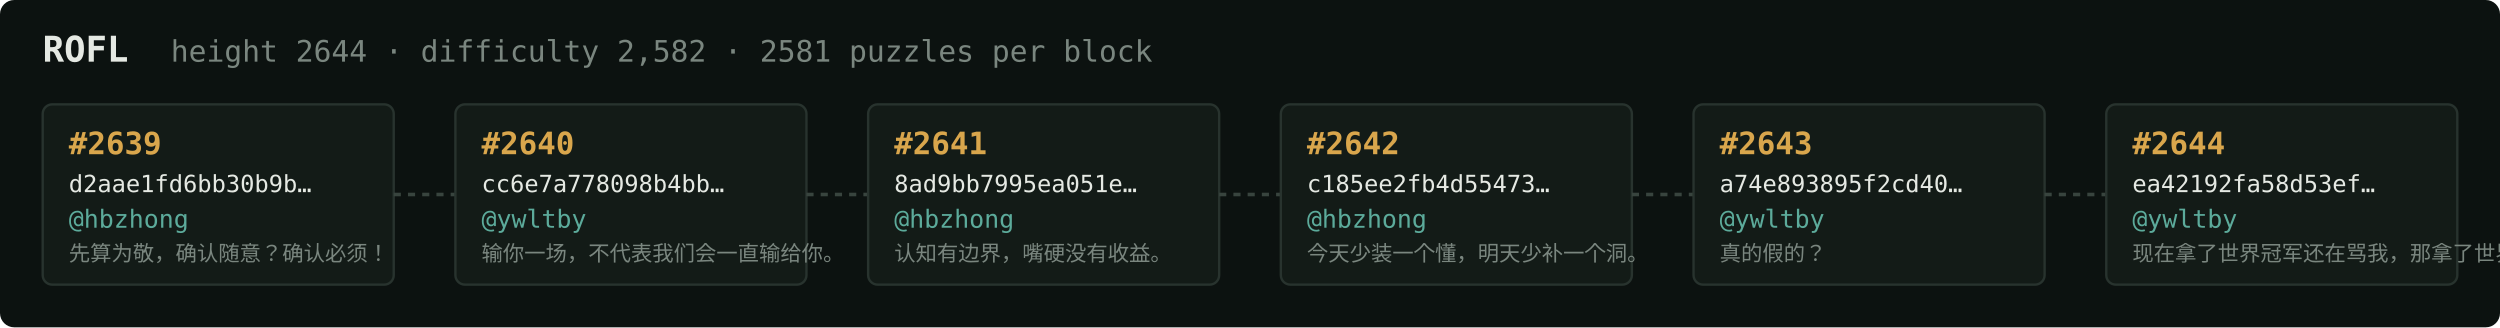
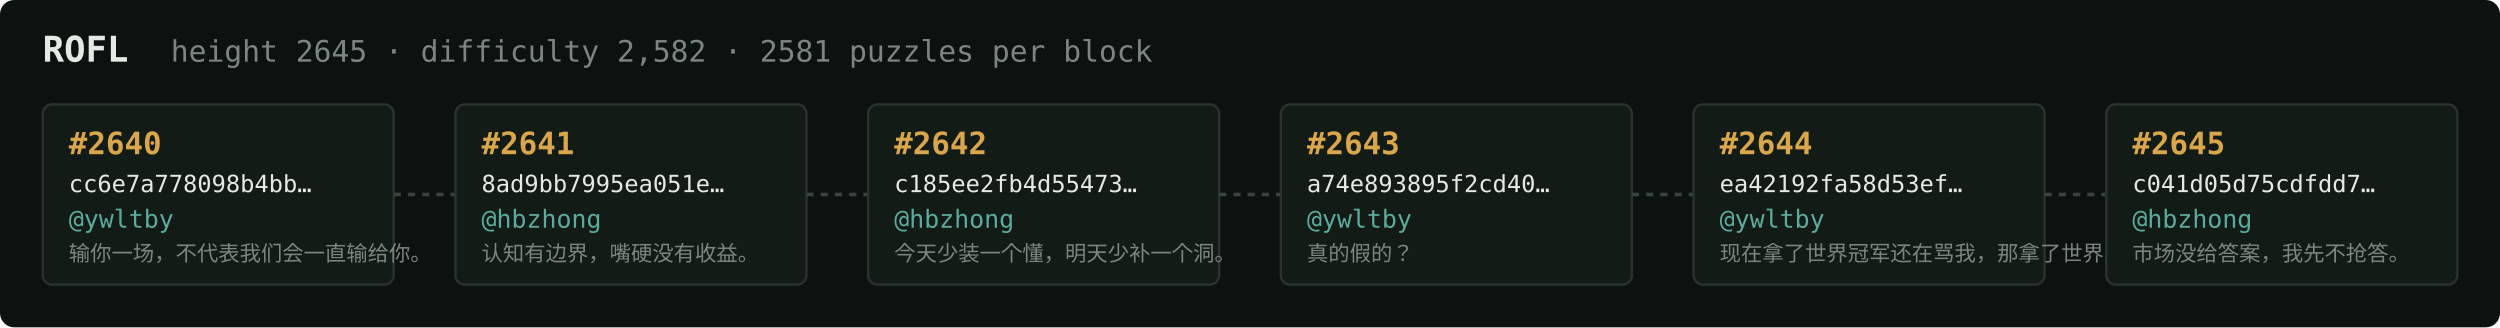
<svg xmlns="http://www.w3.org/2000/svg" width="1054" height="138" viewBox="0 0 1054 138" font-family="ui-monospace,SFMono-Regular,Menlo,monospace">
  <rect fill="#0c1210" width="1054" height="138" rx="6" />
  <text x="18" y="26" fill="#e5e9e3" font-size="15" font-weight="700">ROFL</text>
-   <text x="72" y="26" fill="#7a867f" font-size="12.5">height 2644 · difficulty 2,582 · 2581 puzzles per block</text>
+   <text x="72" y="26" fill="#7a867f" font-size="12.5">height 2645 · difficulty 2,582 · 2581 puzzles per block</text>
  <rect x="18" y="44" width="148" height="76" rx="4" fill="#131b17" stroke="#28332e" stroke-width="1" />
-   <text x="29" y="65" fill="#d9a64c" font-size="13" font-weight="700">#2639</text>
-   <text x="29" y="81" fill="#e5e9e3" font-size="10">d2aae1fd6bb30b9b…</text>
-   <text x="29" y="96" fill="#5cab9b" font-size="10.5">@hbzhong</text>
-   <text x="29" y="110" fill="#7a867f" font-size="9">先算为敬，确认随意？确认必须！</text>
+   <text x="29" y="65" fill="#d9a64c" font-size="13" font-weight="700">#2640</text>
+   <text x="29" y="81" fill="#e5e9e3" font-size="10">cc6e7a778098b4bb…</text>
+   <text x="29" y="96" fill="#5cab9b" font-size="10.5">@ywltby</text>
+   <text x="29" y="110" fill="#7a867f" font-size="9">输你一场，不代表我们会一直输给你。</text>
  <line x1="166" y1="82.0" x2="192" y2="82.0" stroke="#38443e" stroke-width="1.5" stroke-dasharray="3 3" />
  <rect x="192" y="44" width="148" height="76" rx="4" fill="#131b17" stroke="#28332e" stroke-width="1" />
-   <text x="203" y="65" fill="#d9a64c" font-size="13" font-weight="700">#2640</text>
-   <text x="203" y="81" fill="#e5e9e3" font-size="10">cc6e7a778098b4bb…</text>
-   <text x="203" y="96" fill="#5cab9b" font-size="10.5">@ywltby</text>
-   <text x="203" y="110" fill="#7a867f" font-size="9">输你一场，不代表我们会一直输给你。</text>
+   <text x="203" y="65" fill="#d9a64c" font-size="13" font-weight="700">#2641</text>
+   <text x="203" y="81" fill="#e5e9e3" font-size="10">8ad9bb7995ea051e…</text>
+   <text x="203" y="96" fill="#5cab9b" font-size="10.5">@hbzhong</text>
+   <text x="203" y="110" fill="#7a867f" font-size="9">认知有边界，嘴硬没有收益。</text>
  <line x1="340" y1="82.0" x2="366" y2="82.0" stroke="#38443e" stroke-width="1.5" stroke-dasharray="3 3" />
  <rect x="366" y="44" width="148" height="76" rx="4" fill="#131b17" stroke="#28332e" stroke-width="1" />
-   <text x="377" y="65" fill="#d9a64c" font-size="13" font-weight="700">#2641</text>
-   <text x="377" y="81" fill="#e5e9e3" font-size="10">8ad9bb7995ea051e…</text>
+   <text x="377" y="65" fill="#d9a64c" font-size="13" font-weight="700">#2642</text>
+   <text x="377" y="81" fill="#e5e9e3" font-size="10">c185ee2fb4d55473…</text>
  <text x="377" y="96" fill="#5cab9b" font-size="10.5">@hbzhong</text>
-   <text x="377" y="110" fill="#7a867f" font-size="9">认知有边界，嘴硬没有收益。</text>
+   <text x="377" y="110" fill="#7a867f" font-size="9">今天少装一个懂，明天少补一个洞。</text>
  <line x1="514" y1="82.0" x2="540" y2="82.0" stroke="#38443e" stroke-width="1.5" stroke-dasharray="3 3" />
  <rect x="540" y="44" width="148" height="76" rx="4" fill="#131b17" stroke="#28332e" stroke-width="1" />
-   <text x="551" y="65" fill="#d9a64c" font-size="13" font-weight="700">#2642</text>
-   <text x="551" y="81" fill="#e5e9e3" font-size="10">c185ee2fb4d55473…</text>
-   <text x="551" y="96" fill="#5cab9b" font-size="10.5">@hbzhong</text>
-   <text x="551" y="110" fill="#7a867f" font-size="9">今天少装一个懂，明天少补一个洞。</text>
+   <text x="551" y="65" fill="#d9a64c" font-size="13" font-weight="700">#2643</text>
+   <text x="551" y="81" fill="#e5e9e3" font-size="10">a74e893895f2cd40…</text>
+   <text x="551" y="96" fill="#5cab9b" font-size="10.5">@ywltby</text>
+   <text x="551" y="110" fill="#7a867f" font-size="9">真的假的？</text>
  <line x1="688" y1="82.0" x2="714" y2="82.0" stroke="#38443e" stroke-width="1.5" stroke-dasharray="3 3" />
  <rect x="714" y="44" width="148" height="76" rx="4" fill="#131b17" stroke="#28332e" stroke-width="1" />
-   <text x="725" y="65" fill="#d9a64c" font-size="13" font-weight="700">#2643</text>
-   <text x="725" y="81" fill="#e5e9e3" font-size="10">a74e893895f2cd40…</text>
+   <text x="725" y="65" fill="#d9a64c" font-size="13" font-weight="700">#2644</text>
+   <text x="725" y="81" fill="#e5e9e3" font-size="10">ea42192fa58d53ef…</text>
  <text x="725" y="96" fill="#5cab9b" font-size="10.5">@ywltby</text>
-   <text x="725" y="110" fill="#7a867f" font-size="9">真的假的？</text>
+   <text x="725" y="110" fill="#7a867f" font-size="9">现在拿了世界冠军还在骂我，那拿了世界冠军有…</text>
  <line x1="862" y1="82.0" x2="888" y2="82.0" stroke="#38443e" stroke-width="1.5" stroke-dasharray="3 3" />
  <rect x="888" y="44" width="148" height="76" rx="4" fill="#131b17" stroke="#28332e" stroke-width="1" />
-   <text x="899" y="65" fill="#d9a64c" font-size="13" font-weight="700">#2644</text>
-   <text x="899" y="81" fill="#e5e9e3" font-size="10">ea42192fa58d53ef…</text>
-   <text x="899" y="96" fill="#5cab9b" font-size="10.5">@ywltby</text>
-   <text x="899" y="110" fill="#7a867f" font-size="9">现在拿了世界冠军还在骂我，那拿了世界冠军有…</text>
+   <text x="899" y="65" fill="#d9a64c" font-size="13" font-weight="700">#2645</text>
+   <text x="899" y="81" fill="#e5e9e3" font-size="10">c041d05d75cdfdd7…</text>
+   <text x="899" y="96" fill="#5cab9b" font-size="10.5">@hbzhong</text>
+   <text x="899" y="110" fill="#7a867f" font-size="9">市场没给答案，我先不抢答。</text>
</svg>
